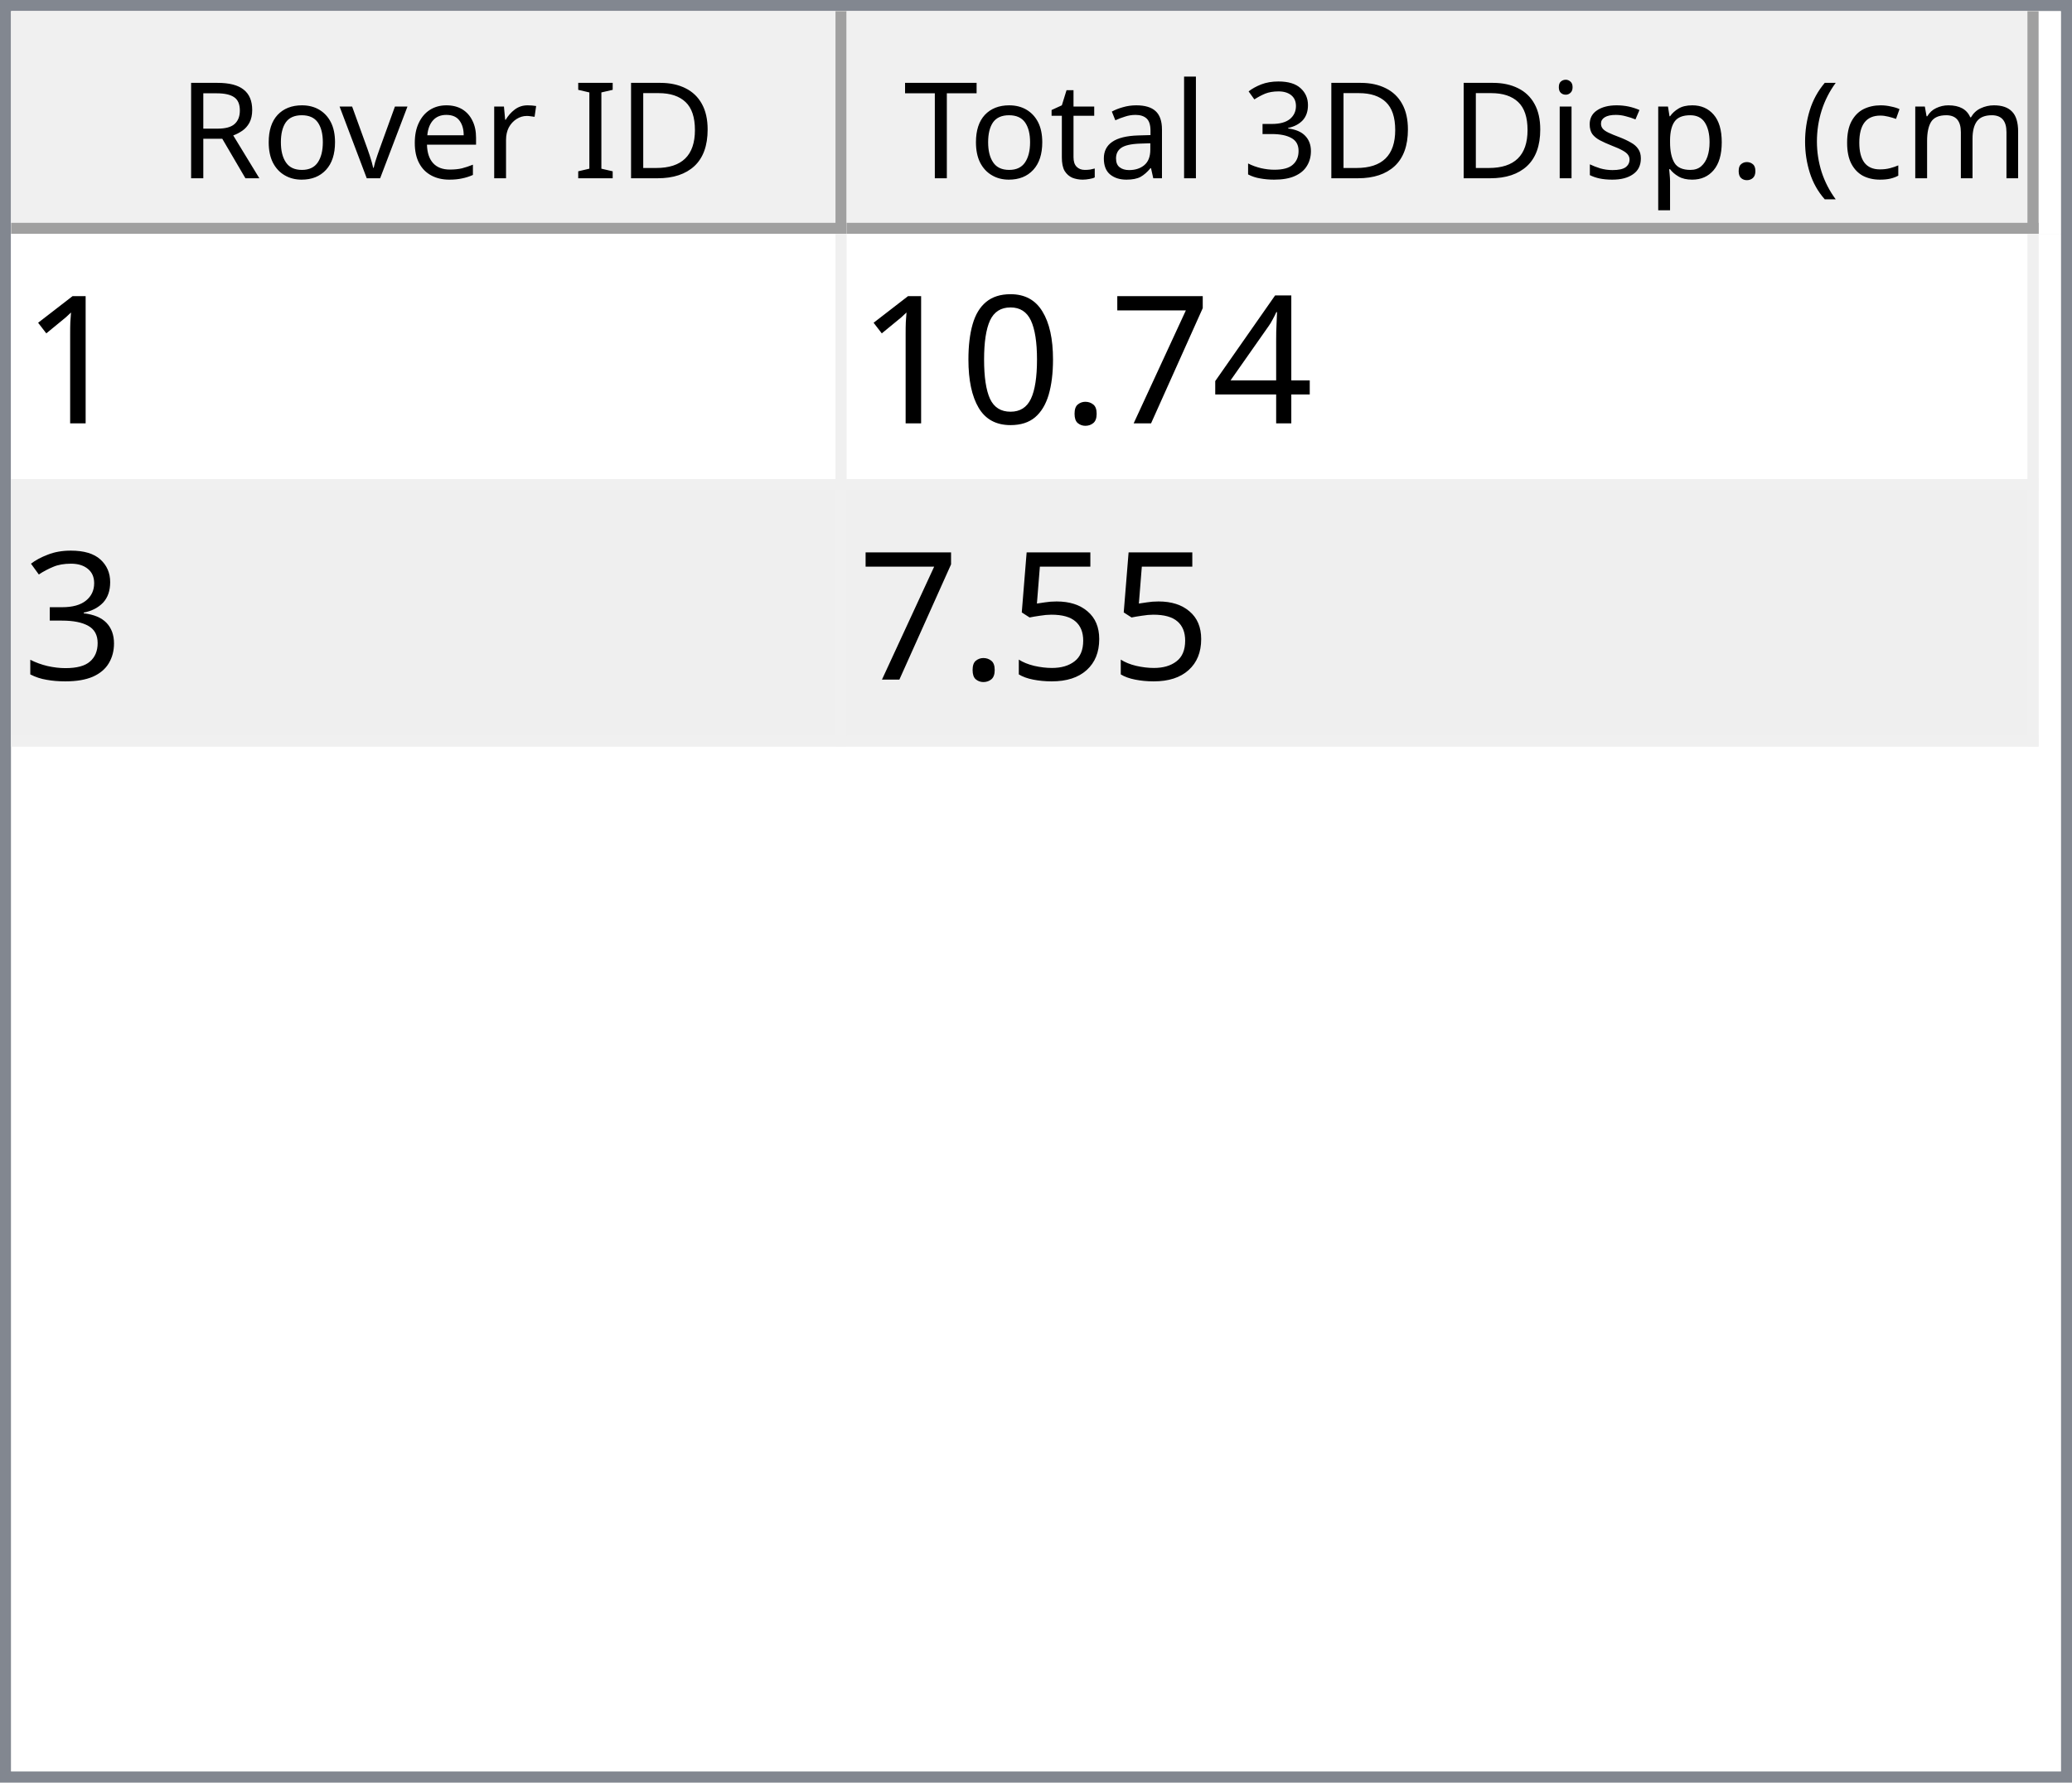
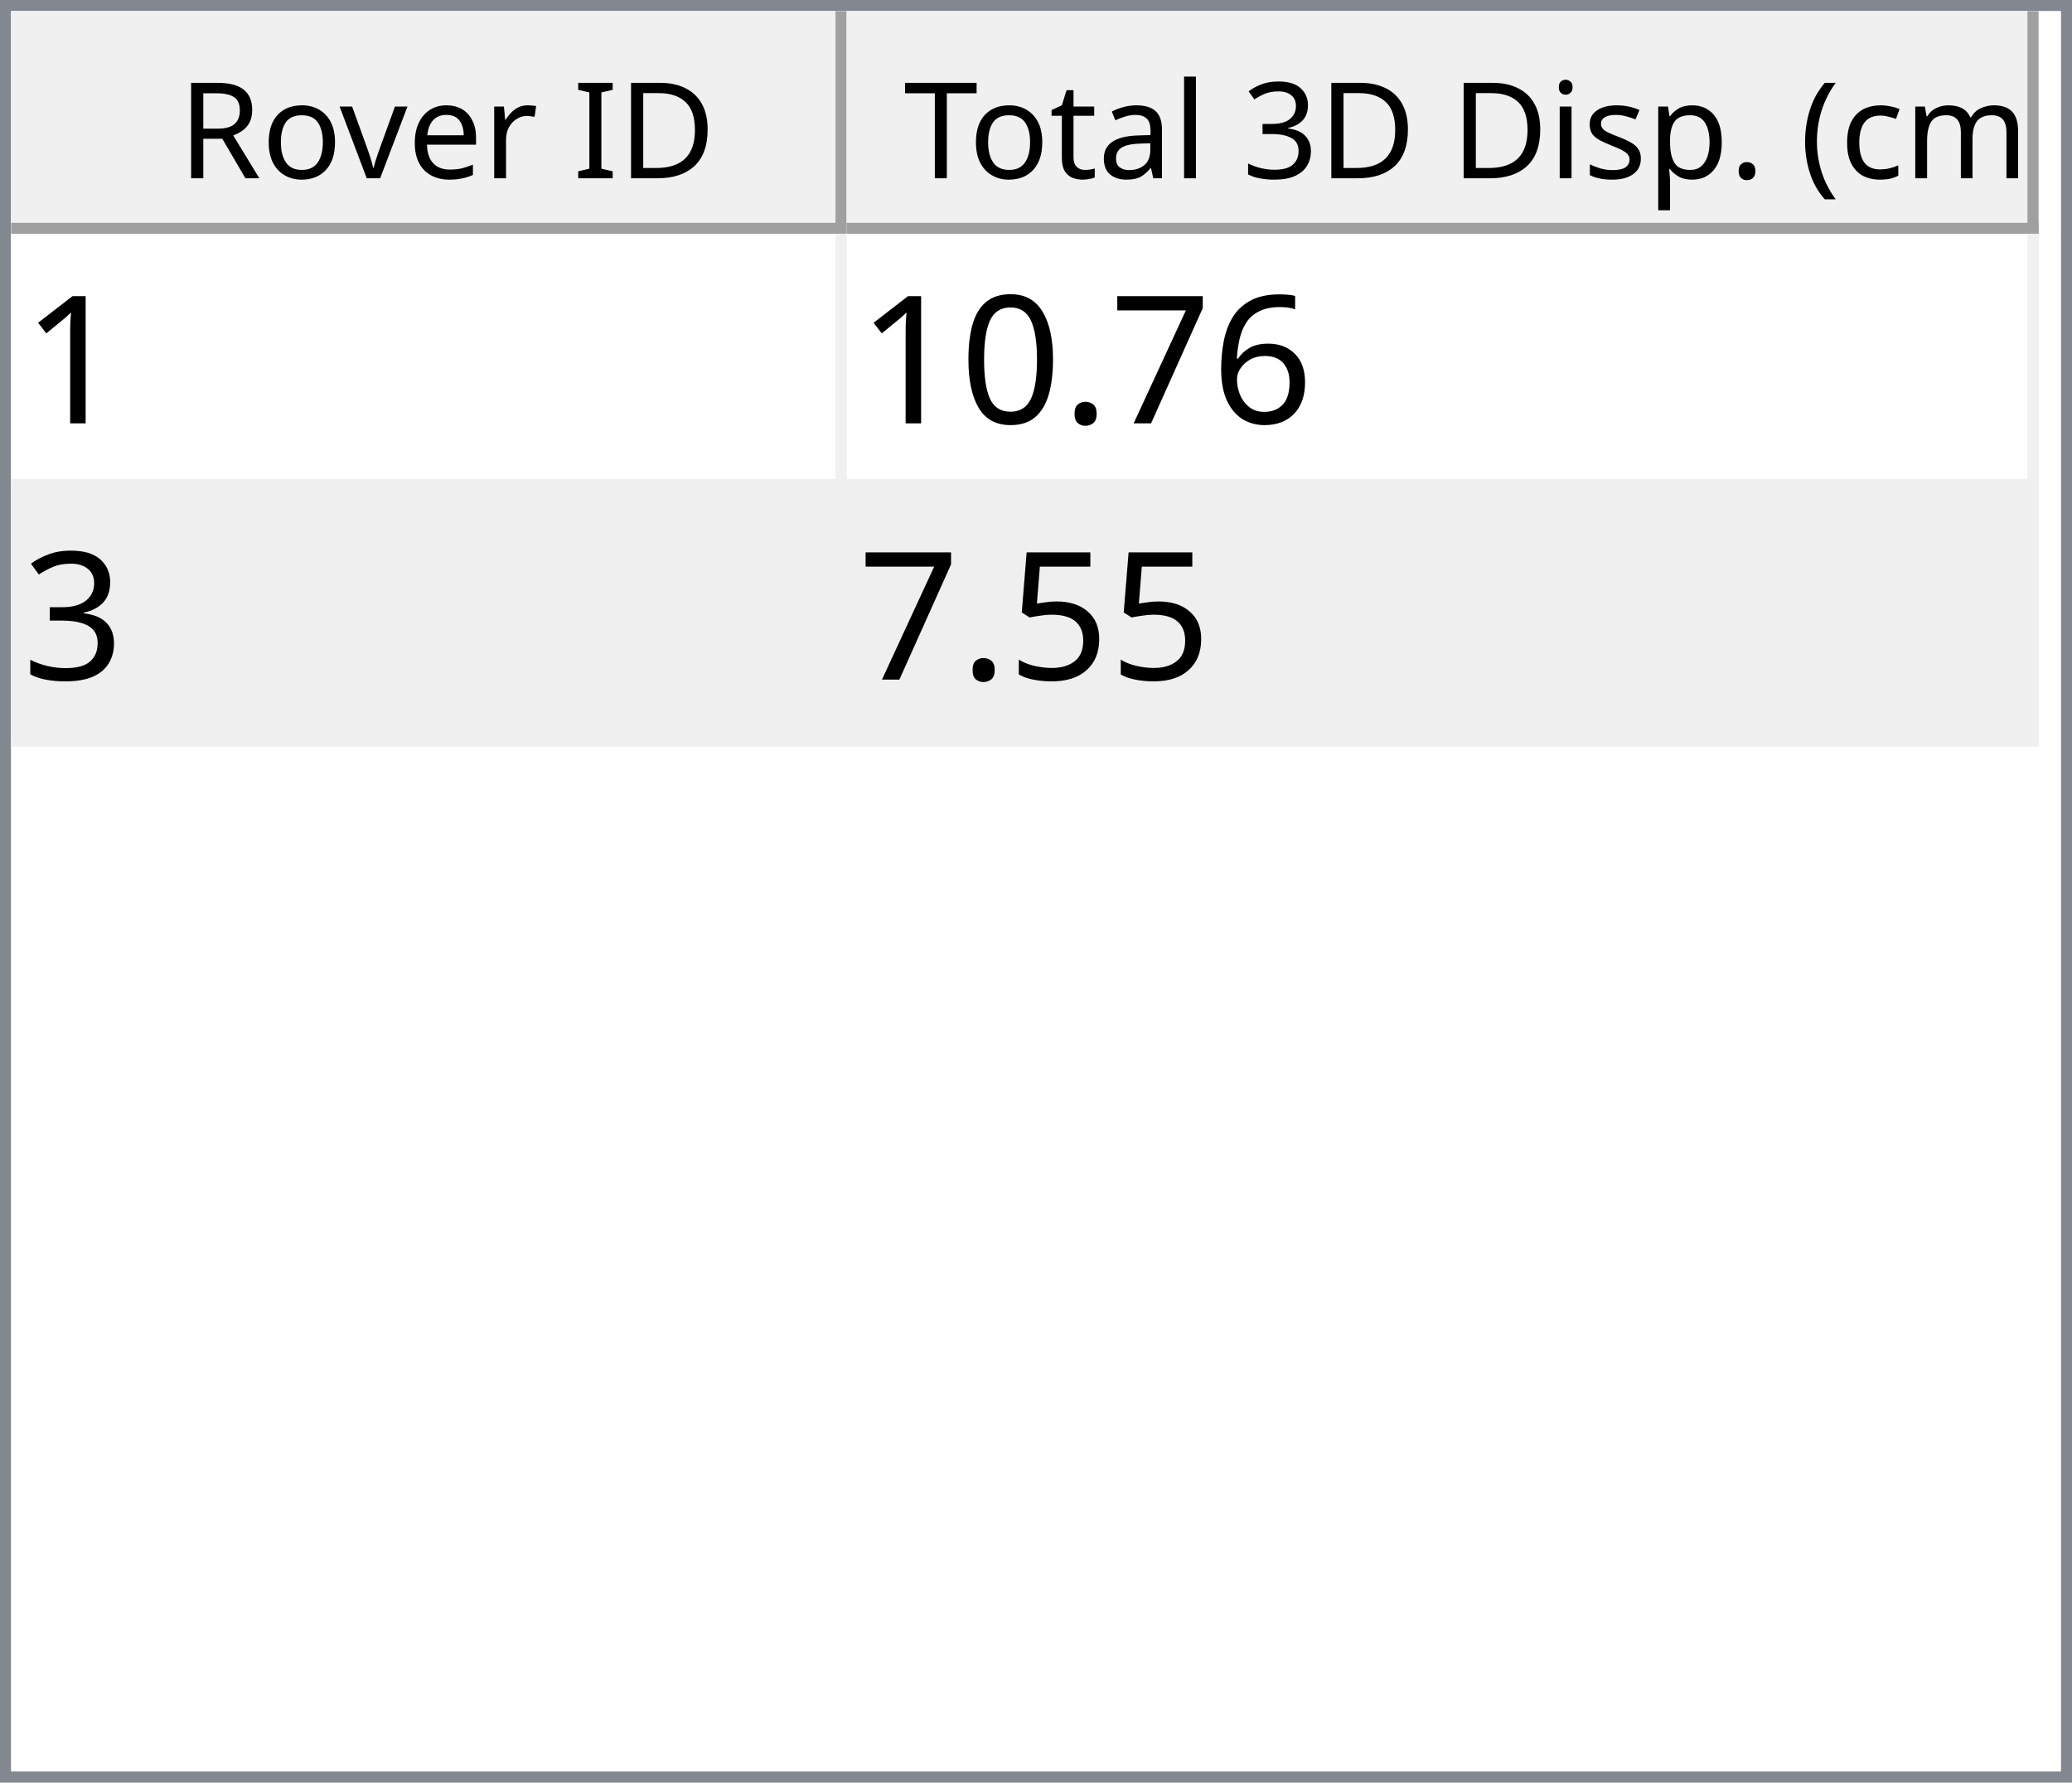
<svg xmlns="http://www.w3.org/2000/svg" style="fill-opacity:1; color-rendering:auto; color-interpolation:auto; text-rendering:auto; stroke:black; stroke-linecap:square; stroke-miterlimit:10; shape-rendering:auto; stroke-opacity:1; fill:black; stroke-dasharray:none; font-weight:normal; stroke-width:1; font-family:'Dialog'; font-style:normal; stroke-linejoin:miter; font-size:12px; stroke-dashoffset:0; image-rendering:auto;" width="186" height="160">
  <defs id="genericDefs" />
  <g>
    <defs id="defs1">
      <clipPath clipPathUnits="userSpaceOnUse" id="clipPath1">
        <path d="M0 0 L186 0 L186 160 L0 160 L0 0 Z" />
      </clipPath>
      <clipPath clipPathUnits="userSpaceOnUse" id="clipPath2">
        <path d="M0 0 L0 160 L186 160 L186 0 Z" />
      </clipPath>
      <clipPath clipPathUnits="userSpaceOnUse" id="clipPath3">
        <path d="M0 0 L0 20 L184 20 L184 0 Z" />
      </clipPath>
      <clipPath clipPathUnits="userSpaceOnUse" id="clipPath4">
        <path d="M0 0 L0 20 L75 20 L75 0 Z" />
      </clipPath>
      <clipPath clipPathUnits="userSpaceOnUse" id="clipPath5">
        <path d="M1 1 L1 19 L74 19 L74 1 Z" />
      </clipPath>
      <clipPath clipPathUnits="userSpaceOnUse" id="clipPath6">
        <path d="M0 0 L0 18 L73 18 L73 0 Z" />
      </clipPath>
      <clipPath clipPathUnits="userSpaceOnUse" id="clipPath7">
        <path d="M-0.5 -0.5 L-0.5 19.5 L74.5 19.5 L74.5 -0.5 Z" />
      </clipPath>
      <clipPath clipPathUnits="userSpaceOnUse" id="clipPath8">
        <path d="M0 0 L0 20 L107 20 L107 0 Z" />
      </clipPath>
      <clipPath clipPathUnits="userSpaceOnUse" id="clipPath9">
        <path d="M1 1 L1 19 L106 19 L106 1 Z" />
      </clipPath>
      <clipPath clipPathUnits="userSpaceOnUse" id="clipPath10">
        <path d="M0 0 L0 18 L105 18 L105 0 Z" />
      </clipPath>
      <clipPath clipPathUnits="userSpaceOnUse" id="clipPath11">
        <path d="M-0.5 -0.5 L-0.5 19.5 L106.5 19.5 L106.5 -0.5 Z" />
      </clipPath>
      <clipPath clipPathUnits="userSpaceOnUse" id="clipPath12">
        <path d="M0 0 L0 138 L184 138 L184 0 Z" />
      </clipPath>
      <clipPath clipPathUnits="userSpaceOnUse" id="clipPath13">
        <path d="M0 0 L0 46 L182 46 L182 0 Z" />
      </clipPath>
      <clipPath clipPathUnits="userSpaceOnUse" id="clipPath14">
        <path d="M-0.5 -0.5 L-0.5 45.5 L181.5 45.5 L181.5 -0.5 Z" />
      </clipPath>
      <clipPath clipPathUnits="userSpaceOnUse" id="clipPath15">
        <path d="M0 0 L0 22 L74 22 L74 0 Z" />
      </clipPath>
      <clipPath clipPathUnits="userSpaceOnUse" id="clipPath16">
        <path d="M0 0 L0 22 L106 22 L106 0 Z" />
      </clipPath>
      <font horiz-adv-x="64.551" id="font1">
        <font-face ascent="107.91" descent="25.098" units-per-em="100" style="font-style:normal; font-family:Segoe UI; font-weight:normal;" />
        <missing-glyph horiz-adv-x="64.551" d="M8.109 0 L8.109 68.266 L56.453 68.266 L56.453 0 L8.109 0 ZM15.328 7.234 L49.219 7.234 L49.219 61.031 L15.328 61.031 L15.328 7.234 Z" />
        <glyph unicode="D" horiz-adv-x="70.117" d="M9.188 0 L9.188 70.016 L28.516 70.016 Q65.531 70.016 65.531 35.891 Q65.531 19.672 55.25 9.836 Q44.969 0 27.734 0 L9.188 0 ZM17.391 62.594 L17.391 7.422 L27.828 7.422 Q41.609 7.422 49.273 14.797 Q56.938 22.172 56.938 35.688 Q56.938 62.594 28.328 62.594 L17.391 62.594 Z" />
        <glyph unicode="I" horiz-adv-x="26.611" d="M17.391 0 L9.188 0 L9.188 70.016 L17.391 70.016 L17.391 0 Z" />
        <glyph unicode=" " horiz-adv-x="27.393" d="" />
        <glyph unicode="r" horiz-adv-x="34.766" d="M34.188 41.891 Q32.078 43.5 28.125 43.5 Q23 43.5 19.555 38.672 Q16.109 33.844 16.109 25.484 L16.109 0 L8.109 0 L8.109 50 L16.109 50 L16.109 39.703 L16.312 39.703 Q18.016 44.969 21.531 47.922 Q25.047 50.875 29.391 50.875 Q32.516 50.875 34.188 50.203 L34.188 41.891 Z" />
        <glyph unicode="e" horiz-adv-x="52.295" d="M48.297 23 L12.984 23 Q13.188 14.656 17.484 10.109 Q21.781 5.562 29.297 5.562 Q37.75 5.562 44.828 11.141 L44.828 3.609 Q38.234 -1.172 27.391 -1.172 Q16.797 -1.172 10.742 5.641 Q4.688 12.453 4.688 24.812 Q4.688 36.469 11.305 43.82 Q17.922 51.172 27.734 51.172 Q37.547 51.172 42.922 44.828 Q48.297 38.484 48.297 27.203 L48.297 23 ZM40.094 29.781 Q40.047 36.719 36.75 40.578 Q33.453 44.438 27.594 44.438 Q21.922 44.438 17.969 40.383 Q14.016 36.328 13.094 29.781 L40.094 29.781 Z" />
        <glyph unicode="v" horiz-adv-x="47.9" d="M47.406 50 L27.484 0 L19.625 0 L0.688 50 L9.469 50 L22.172 13.672 Q23.578 9.672 23.922 6.688 L24.125 6.688 Q24.609 10.453 25.688 13.484 L38.969 50 L47.406 50 Z" />
        <glyph unicode="o" horiz-adv-x="58.594" d="M29 -1.172 Q17.922 -1.172 11.305 5.836 Q4.688 12.844 4.688 24.422 Q4.688 37.016 11.57 44.094 Q18.453 51.172 30.172 51.172 Q41.359 51.172 47.633 44.289 Q53.906 37.406 53.906 25.203 Q53.906 13.234 47.141 6.031 Q40.375 -1.172 29 -1.172 ZM29.594 44.438 Q21.875 44.438 17.383 39.188 Q12.891 33.938 12.891 24.703 Q12.891 15.828 17.43 10.695 Q21.969 5.562 29.594 5.562 Q37.359 5.562 41.531 10.594 Q45.703 15.625 45.703 24.906 Q45.703 34.281 41.531 39.359 Q37.359 44.438 29.594 44.438 Z" />
        <glyph unicode="R" horiz-adv-x="59.814" d="M59.375 0 L49.609 0 L37.891 19.625 Q36.281 22.359 34.766 24.289 Q33.25 26.219 31.664 27.438 Q30.078 28.656 28.25 29.219 Q26.422 29.781 24.125 29.781 L17.391 29.781 L17.391 0 L9.188 0 L9.188 70.016 L30.078 70.016 Q34.672 70.016 38.555 68.867 Q42.438 67.719 45.289 65.375 Q48.141 63.031 49.758 59.547 Q51.375 56.062 51.375 51.375 Q51.375 47.703 50.273 44.656 Q49.172 41.609 47.148 39.211 Q45.125 36.812 42.266 35.133 Q39.406 33.453 35.844 32.516 L35.844 32.328 Q37.594 31.547 38.891 30.547 Q40.188 29.547 41.359 28.18 Q42.531 26.812 43.68 25.078 Q44.828 23.344 46.234 21.047 L59.375 0 ZM17.391 62.594 L17.391 37.203 L28.516 37.203 Q31.594 37.203 34.203 38.133 Q36.812 39.062 38.719 40.797 Q40.625 42.531 41.703 45.047 Q42.781 47.562 42.781 50.688 Q42.781 56.297 39.141 59.445 Q35.5 62.594 28.609 62.594 L17.391 62.594 Z" />
        <glyph unicode=")" horiz-adv-x="30.176" d="M8.297 -15.922 L1.172 -15.922 Q16.406 2.344 16.406 26.812 Q16.406 51.469 1.078 70.016 L8.297 70.016 Q23.531 52.156 23.531 26.703 Q23.531 1.375 8.297 -15.922 Z" />
        <glyph unicode="m" horiz-adv-x="86.133" d="M79.109 0 L71.094 0 L71.094 28.719 Q71.094 37.016 68.531 40.727 Q65.969 44.438 59.906 44.438 Q54.781 44.438 51.195 39.75 Q47.609 35.062 47.609 28.516 L47.609 0 L39.594 0 L39.594 29.688 Q39.594 44.438 28.219 44.438 Q22.953 44.438 19.531 40.016 Q16.109 35.594 16.109 28.516 L16.109 0 L8.109 0 L8.109 50 L16.109 50 L16.109 42.094 L16.312 42.094 Q21.625 51.172 31.844 51.172 Q36.969 51.172 40.773 48.312 Q44.578 45.453 46 40.828 Q51.562 51.172 62.594 51.172 Q79.109 51.172 79.109 30.812 L79.109 0 Z" />
        <glyph unicode="c" horiz-adv-x="46.191" d="M42.188 2.297 Q36.422 -1.172 28.516 -1.172 Q17.828 -1.172 11.258 5.789 Q4.688 12.75 4.688 23.828 Q4.688 36.188 11.766 43.68 Q18.844 51.172 30.672 51.172 Q37.25 51.172 42.281 48.734 L42.281 40.531 Q36.719 44.438 30.375 44.438 Q22.703 44.438 17.797 38.945 Q12.891 33.453 12.891 24.516 Q12.891 15.719 17.508 10.641 Q22.125 5.562 29.891 5.562 Q36.422 5.562 42.188 9.906 L42.188 2.297 Z" />
        <glyph unicode="(" horiz-adv-x="30.176" d="M29.109 -15.922 L21.969 -15.922 Q6.844 1.375 6.844 26.703 Q6.844 52.156 21.969 70.016 L29.203 70.016 Q13.875 51.469 13.875 26.812 Q13.875 2.344 29.109 -15.922 Z" />
        <glyph unicode="." horiz-adv-x="21.68" d="M10.891 -1.078 Q8.641 -1.078 7.055 0.539 Q5.469 2.156 5.469 4.391 Q5.469 6.641 7.055 8.273 Q8.641 9.906 10.891 9.906 Q13.188 9.906 14.797 8.273 Q16.406 6.641 16.406 4.391 Q16.406 2.156 14.797 0.539 Q13.188 -1.078 10.891 -1.078 Z" />
        <glyph unicode="p" horiz-adv-x="58.789" d="M16.312 7.234 L16.109 7.234 L16.109 -23 L8.109 -23 L8.109 50 L16.109 50 L16.109 41.219 L16.312 41.219 Q22.219 51.172 33.594 51.172 Q43.266 51.172 48.688 44.461 Q54.109 37.75 54.109 26.469 Q54.109 13.922 48 6.375 Q41.891 -1.172 31.297 -1.172 Q21.578 -1.172 16.312 7.234 ZM16.109 27.391 L16.109 20.406 Q16.109 14.203 20.141 9.883 Q24.172 5.562 30.375 5.562 Q37.641 5.562 41.773 11.133 Q45.906 16.703 45.906 26.609 Q45.906 34.969 42.047 39.703 Q38.188 44.438 31.594 44.438 Q24.609 44.438 20.359 39.578 Q16.109 34.719 16.109 27.391 Z" />
        <glyph unicode="s" horiz-adv-x="42.432" d="M5.078 1.812 L5.078 10.406 Q11.625 5.562 19.484 5.562 Q30.031 5.562 30.031 12.594 Q30.031 14.594 29.125 15.992 Q28.219 17.391 26.68 18.461 Q25.141 19.531 23.07 20.383 Q21 21.234 18.609 22.172 Q15.281 23.484 12.766 24.828 Q10.25 26.172 8.57 27.859 Q6.891 29.547 6.031 31.695 Q5.172 33.844 5.172 36.719 Q5.172 40.234 6.789 42.945 Q8.406 45.656 11.086 47.484 Q13.766 49.312 17.211 50.242 Q20.656 51.172 24.312 51.172 Q30.812 51.172 35.938 48.922 L35.938 40.828 Q30.422 44.438 23.25 44.438 Q21 44.438 19.195 43.922 Q17.391 43.406 16.094 42.477 Q14.797 41.547 14.086 40.258 Q13.375 38.969 13.375 37.406 Q13.375 35.453 14.086 34.133 Q14.797 32.812 16.164 31.789 Q17.531 30.766 19.484 29.938 Q21.438 29.109 23.922 28.125 Q27.25 26.859 29.883 25.516 Q32.516 24.172 34.375 22.484 Q36.234 20.797 37.234 18.602 Q38.234 16.406 38.234 13.375 Q38.234 9.672 36.602 6.938 Q34.969 4.203 32.234 2.398 Q29.5 0.594 25.93 -0.289 Q22.359 -1.172 18.453 -1.172 Q10.75 -1.172 5.078 1.812 Z" />
        <glyph unicode="i" horiz-adv-x="24.219" d="M12.203 62.703 Q10.062 62.703 8.547 64.164 Q7.031 65.625 7.031 67.875 Q7.031 70.125 8.547 71.609 Q10.062 73.094 12.203 73.094 Q14.406 73.094 15.945 71.609 Q17.484 70.125 17.484 67.875 Q17.484 65.719 15.945 64.211 Q14.406 62.703 12.203 62.703 ZM16.109 0 L8.109 0 L8.109 50 L16.109 50 L16.109 0 Z" />
        <glyph unicode="3" horiz-adv-x="53.906" d="M46.531 19.828 Q46.531 15.094 44.75 11.211 Q42.969 7.328 39.719 4.57 Q36.469 1.812 31.93 0.297 Q27.391 -1.219 21.922 -1.219 Q11.922 -1.219 6 2.594 L6 11.188 Q13.094 5.609 22.219 5.609 Q25.875 5.609 28.828 6.539 Q31.781 7.469 33.906 9.227 Q36.031 10.984 37.18 13.477 Q38.328 15.969 38.328 19.094 Q38.328 32.812 18.797 32.812 L12.984 32.812 L12.984 39.594 L18.5 39.594 Q35.797 39.594 35.797 52.484 Q35.797 64.406 22.609 64.406 Q15.188 64.406 8.688 59.422 L8.688 67.188 Q15.375 71.188 24.609 71.188 Q29 71.188 32.57 69.969 Q36.141 68.75 38.68 66.555 Q41.219 64.359 42.609 61.281 Q44 58.203 44 54.5 Q44 40.672 30.031 36.719 L30.031 36.531 Q33.594 36.141 36.625 34.797 Q39.656 33.453 41.852 31.305 Q44.047 29.156 45.289 26.25 Q46.531 23.344 46.531 19.828 Z" />
        <glyph unicode="l" horiz-adv-x="24.219" d="M16.109 0 L8.109 0 L8.109 74.031 L16.109 74.031 L16.109 0 Z" />
        <glyph unicode="a" horiz-adv-x="50.879" d="M43.891 0 L35.891 0 L35.891 7.812 L35.688 7.812 Q30.469 -1.172 20.312 -1.172 Q12.844 -1.172 8.617 2.781 Q4.391 6.734 4.391 13.281 Q4.391 27.297 20.906 29.594 L35.891 31.688 Q35.891 44.438 25.594 44.438 Q16.547 44.438 9.281 38.281 L9.281 46.484 Q16.656 51.172 26.266 51.172 Q43.891 51.172 43.891 32.516 L43.891 0 ZM35.891 25.297 L23.828 23.641 Q18.266 22.859 15.43 20.875 Q12.594 18.891 12.594 13.875 Q12.594 10.203 15.211 7.883 Q17.828 5.562 22.172 5.562 Q28.125 5.562 32.008 9.742 Q35.891 13.922 35.891 20.312 L35.891 25.297 Z" />
        <glyph unicode="t" horiz-adv-x="33.887" d="M31.297 0.484 Q28.469 -1.078 23.828 -1.078 Q10.688 -1.078 10.688 13.578 L10.688 43.172 L2.094 43.172 L2.094 50 L10.688 50 L10.688 62.203 L18.703 64.797 L18.703 50 L31.297 50 L31.297 43.172 L18.703 43.172 L18.703 14.984 Q18.703 9.969 20.414 7.82 Q22.125 5.672 26.078 5.672 Q29.109 5.672 31.297 7.328 L31.297 0.484 Z" />
        <glyph unicode="T" horiz-adv-x="52.393" d="M50.594 62.594 L30.375 62.594 L30.375 0 L22.172 0 L22.172 62.594 L2 62.594 L2 70.016 L50.594 70.016 L50.594 62.594 Z" />
      </font>
      <font horiz-adv-x="75.0" id="font2">
        <font-face ascent="100.537" descent="21.973" units-per-em="100" style="font-style:normal; font-family:sans-serif; font-weight:normal;" />
        <missing-glyph horiz-adv-x="75.0" d="M12.5 0 L12.5 62.5 L62.5 62.5 L62.5 0 L12.5 0 ZM14.062 1.562 L60.938 1.562 L60.938 60.938 L14.062 60.938 L14.062 1.562 Z" />
        <glyph unicode="1" horiz-adv-x="55.615" d="M37.25 0 L28.469 0 L28.469 56 Q25.297 52.984 20.141 49.953 Q14.984 46.922 10.891 45.406 L10.891 53.906 Q18.266 57.375 23.781 62.305 Q29.297 67.234 31.594 71.875 L37.25 71.875 L37.25 0 Z" />
-         <glyph unicode="4" horiz-adv-x="55.615" d="M32.328 0 L32.328 17.141 L1.266 17.141 L1.266 25.203 L33.938 71.578 L41.109 71.578 L41.109 25.203 L50.781 25.203 L50.781 17.141 L41.109 17.141 L41.109 0 L32.328 0 ZM32.328 25.203 L32.328 57.469 L9.906 25.203 L32.328 25.203 Z" />
+         <glyph unicode="6" horiz-adv-x="55.615" d="M49.75 54.047 L41.016 53.375 Q39.844 58.547 37.703 60.891 Q34.125 64.656 28.906 64.656 Q24.703 64.656 21.531 62.312 Q17.391 59.281 14.992 53.469 Q12.594 47.656 12.5 36.922 Q15.672 41.75 20.266 44.094 Q24.859 46.438 29.891 46.438 Q38.672 46.438 44.852 39.969 Q51.031 33.5 51.031 23.25 Q51.031 16.5 48.125 10.719 Q45.219 4.938 40.141 1.859 Q35.062 -1.219 28.609 -1.219 Q17.625 -1.219 10.695 6.859 Q3.766 14.938 3.766 33.5 Q3.766 54.25 11.422 63.672 Q18.109 71.875 29.438 71.875 Q37.891 71.875 43.289 67.141 Q48.688 62.406 49.75 54.047 ZM13.875 23.188 Q13.875 18.656 15.797 14.508 Q17.719 10.359 21.188 8.18 Q24.656 6 28.469 6 Q34.031 6 38.039 10.492 Q42.047 14.984 42.047 22.703 Q42.047 30.125 38.086 34.398 Q34.125 38.672 28.125 38.672 Q22.172 38.672 18.023 34.398 Q13.875 30.125 13.875 23.188 Z" />
        <glyph unicode="7" horiz-adv-x="55.615" d="M4.734 62.203 L4.734 70.656 L51.078 70.656 L51.078 63.812 Q44.234 56.547 37.523 44.484 Q30.812 32.422 27.156 19.672 Q24.516 10.688 23.781 0 L14.75 0 Q14.891 8.453 18.062 20.414 Q21.234 32.375 27.172 43.484 Q33.109 54.594 39.797 62.203 L4.734 62.203 Z" />
        <glyph unicode="." horiz-adv-x="27.783" d="M9.078 0 L9.078 10.016 L19.094 10.016 L19.094 0 L9.078 0 Z" />
        <glyph unicode="0" horiz-adv-x="55.615" d="M4.156 35.297 Q4.156 48 6.766 55.742 Q9.375 63.484 14.523 67.68 Q19.672 71.875 27.484 71.875 Q33.25 71.875 37.594 69.555 Q41.938 67.234 44.773 62.867 Q47.609 58.5 49.219 52.227 Q50.828 45.953 50.828 35.297 Q50.828 22.703 48.242 14.969 Q45.656 7.234 40.508 3.008 Q35.359 -1.219 27.484 -1.219 Q17.141 -1.219 11.234 6.203 Q4.156 15.141 4.156 35.297 ZM13.188 35.297 Q13.188 17.672 17.312 11.836 Q21.438 6 27.484 6 Q33.547 6 37.672 11.859 Q41.797 17.719 41.797 35.297 Q41.797 52.984 37.672 58.789 Q33.547 64.594 27.391 64.594 Q21.344 64.594 17.719 59.469 Q13.188 52.938 13.188 35.297 Z" />
        <glyph unicode="3" horiz-adv-x="55.615" d="M4.203 18.891 L12.984 20.062 Q14.5 12.594 18.141 9.297 Q21.781 6 27 6 Q33.203 6 37.477 10.297 Q41.75 14.594 41.75 20.953 Q41.75 27 37.797 30.93 Q33.844 34.859 27.734 34.859 Q25.25 34.859 21.531 33.891 L22.516 41.609 Q23.391 41.5 23.922 41.5 Q29.547 41.5 34.039 44.43 Q38.531 47.359 38.531 53.469 Q38.531 58.297 35.258 61.477 Q31.984 64.656 26.812 64.656 Q21.688 64.656 18.266 61.43 Q14.844 58.203 13.875 51.766 L5.078 53.328 Q6.688 62.156 12.398 67.016 Q18.109 71.875 26.609 71.875 Q32.469 71.875 37.398 69.359 Q42.328 66.844 44.945 62.5 Q47.562 58.156 47.562 53.266 Q47.562 48.641 45.07 44.828 Q42.578 41.016 37.703 38.766 Q44.047 37.312 47.562 32.695 Q51.078 28.078 51.078 21.141 Q51.078 11.766 44.242 5.25 Q37.406 -1.266 26.953 -1.266 Q17.531 -1.266 11.305 4.352 Q5.078 9.969 4.203 18.891 Z" />
        <glyph unicode="5" horiz-adv-x="55.615" d="M4.156 18.75 L13.375 19.531 Q14.406 12.797 18.141 9.398 Q21.875 6 27.156 6 Q33.5 6 37.891 10.789 Q42.281 15.578 42.281 23.484 Q42.281 31 38.062 35.352 Q33.844 39.703 27 39.703 Q22.75 39.703 19.336 37.773 Q15.922 35.844 13.969 32.766 L5.719 33.844 L12.641 70.609 L48.25 70.609 L48.25 62.203 L19.672 62.203 L15.828 42.969 Q22.266 47.469 29.344 47.469 Q38.719 47.469 45.164 40.969 Q51.609 34.469 51.609 24.266 Q51.609 14.547 45.953 7.469 Q39.062 -1.219 27.156 -1.219 Q17.391 -1.219 11.211 4.25 Q5.031 9.719 4.156 18.75 Z" />
      </font>
    </defs>
    <g style="fill:white; stroke:white;">
      <rect x="0" y="0" width="186" style="clip-path:url(#clipPath1); stroke:none;" height="160" />
    </g>
    <g style="fill:white; text-rendering:optimizeSpeed; color-rendering:optimizeSpeed; image-rendering:optimizeSpeed; shape-rendering:crispEdges; stroke:white; color-interpolation:sRGB;">
      <rect x="0" width="186" height="160" y="0" style="stroke:none;" />
      <path style="stroke:none;" d="M0 160 L186 160 L186 0 L0 0 Z" />
    </g>
    <g style="fill:rgb(240,240,240); font-family:'Segoe UI'; stroke:rgb(240,240,240);">
      <rect x="0" y="0" width="186" style="clip-path:url(#clipPath2); stroke:none;" height="160" />
    </g>
    <g style="fill:rgb(130,135,144); font-family:'Segoe UI'; stroke:rgb(130,135,144);">
      <path d="M0 0 L186 0 L186 160 L0 160 L0 0 ZM1 1 L185 1 L185 159 L1 159 L1 1 Z" style="fill-rule:evenodd; clip-path:url(#clipPath2); stroke:none;" />
    </g>
    <g style="fill:white; font-family:'Segoe UI'; stroke:white;" transform="translate(1,1)">
      <rect x="0" y="0" width="184" style="clip-path:url(#clipPath3); stroke:none;" height="20" />
    </g>
    <g style="fill:rgb(240,240,240); font-family:'Segoe UI'; stroke:rgb(240,240,240);" transform="translate(1,1)">
      <rect x="0" y="0" width="75" style="clip-path:url(#clipPath4); stroke:none;" height="20" />
    </g>
    <g style="font-family:'Segoe UI';" transform="translate(2,2)">
      <text x="14" xml:space="preserve" y="14" style="clip-path:url(#clipPath6); stroke:none;">Rover ID</text>
    </g>
    <g style="fill:rgb(160,160,160); font-family:'Segoe UI'; stroke:rgb(160,160,160); stroke-linejoin:bevel;" transform="translate(1.5,1.5)">
      <line x1="74" x2="74" y1="0" style="fill:none; clip-path:url(#clipPath7);" y2="19" />
    </g>
    <g style="fill:rgb(160,160,160); font-family:'Segoe UI'; stroke:rgb(160,160,160); stroke-linejoin:bevel;" transform="matrix(1,0,0,1,1,1) translate(0.5,0.5)">
      <line x1="0" x2="74" y1="19" style="fill:none; clip-path:url(#clipPath7);" y2="19" />
    </g>
    <g style="fill:rgb(240,240,240); font-family:'Segoe UI'; stroke:rgb(240,240,240);" transform="translate(76,1)">
      <rect x="0" y="0" width="107" style="clip-path:url(#clipPath8); stroke:none;" height="20" />
    </g>
    <g style="font-family:'Segoe UI';" transform="translate(77,2)">
      <text x="1" xml:space="preserve" y="14" style="clip-path:url(#clipPath10); stroke:none;"> Total 3D Disp. (cm)</text>
    </g>
    <g style="fill:rgb(160,160,160); font-family:'Segoe UI'; stroke:rgb(160,160,160); stroke-linejoin:bevel;" transform="translate(76.5,1.5)">
      <line x1="106" x2="106" y1="0" style="fill:none; clip-path:url(#clipPath11);" y2="19" />
    </g>
    <g style="fill:rgb(160,160,160); font-family:'Segoe UI'; stroke:rgb(160,160,160); stroke-linejoin:bevel;" transform="matrix(1,0,0,1,76,1) translate(0.5,0.5)">
      <line x1="0" x2="106" y1="19" style="fill:none; clip-path:url(#clipPath11);" y2="19" />
    </g>
    <g style="fill:white; font-family:'Segoe UI'; stroke:white;" transform="translate(1,21)">
      <rect x="0" y="0" width="184" style="clip-path:url(#clipPath12); stroke:none;" height="138" />
    </g>
    <g style="fill:rgb(240,240,240); font-size:16px; font-family:sans-serif; stroke:rgb(240,240,240);" transform="translate(1,21)">
      <rect x="0" y="0" width="182" style="clip-path:url(#clipPath13); stroke:none;" height="46" />
      <line transform="translate(0.5,0.5)" x1="0" x2="181" y1="22" style="clip-path:url(#clipPath14); fill:none; stroke-linejoin:bevel;" y2="22" />
    </g>
    <g transform="matrix(1,0,0,1,1,21) translate(0.5,0.5)" style="fill:rgb(240,240,240); font-size:16px; font-family:sans-serif; stroke:rgb(240,240,240); stroke-linejoin:bevel;">
      <line x1="0" x2="181" y1="45" style="fill:none; clip-path:url(#clipPath14);" y2="45" />
    </g>
    <g transform="matrix(1,0,0,1,1,21) translate(0.5,0.5)" style="fill:rgb(240,240,240); font-size:16px; font-family:sans-serif; stroke:rgb(240,240,240); stroke-linejoin:bevel;">
      <line x1="74" x2="74" y1="0" style="fill:none; clip-path:url(#clipPath14);" y2="45" />
    </g>
    <g transform="matrix(1,0,0,1,1,21) translate(0.5,0.5)" style="fill:rgb(240,240,240); font-size:16px; font-family:sans-serif; stroke:rgb(240,240,240); stroke-linejoin:bevel;">
      <line x1="181" x2="181" y1="0" style="fill:none; clip-path:url(#clipPath14);" y2="45" />
    </g>
    <g style="fill:white; font-size:16px; font-family:sans-serif; stroke:white;" transform="matrix(1,0,0,1,1,21)">
      <rect x="0" y="0" width="74" style="clip-path:url(#clipPath15); stroke:none;" height="22" />
      <text x="1" y="17" style="fill:black; clip-path:url(#clipPath15); stroke:none;" xml:space="preserve">1</text>
    </g>
    <g style="fill:white; font-size:16px; font-family:sans-serif; stroke:white;" transform="matrix(1,0,0,1,1,21) translate(75,0)">
      <rect x="0" y="0" width="106" style="clip-path:url(#clipPath16); stroke:none;" height="22" />
-       <text x="1" y="17" style="fill:black; clip-path:url(#clipPath16); stroke:none;" xml:space="preserve">10.74</text>
+       <text x="1" y="17" style="fill:black; clip-path:url(#clipPath16); stroke:none;" xml:space="preserve">10.76</text>
    </g>
    <g style="fill:rgb(239,239,239); font-size:16px; font-family:sans-serif; stroke:rgb(239,239,239);" transform="matrix(1,0,0,1,1,21) translate(0,23)">
      <rect x="0" y="0" width="74" style="clip-path:url(#clipPath15); stroke:none;" height="22" />
      <text x="1" y="17" style="fill:black; clip-path:url(#clipPath15); stroke:none;" xml:space="preserve">3</text>
    </g>
    <g style="fill:rgb(239,239,239); font-size:16px; font-family:sans-serif; stroke:rgb(239,239,239);" transform="matrix(1,0,0,1,1,21) translate(75,23)">
      <rect x="0" y="0" width="106" style="clip-path:url(#clipPath16); stroke:none;" height="22" />
      <text x="1" y="17" style="fill:black; clip-path:url(#clipPath16); stroke:none;" xml:space="preserve">7.55</text>
    </g>
  </g>
</svg>
